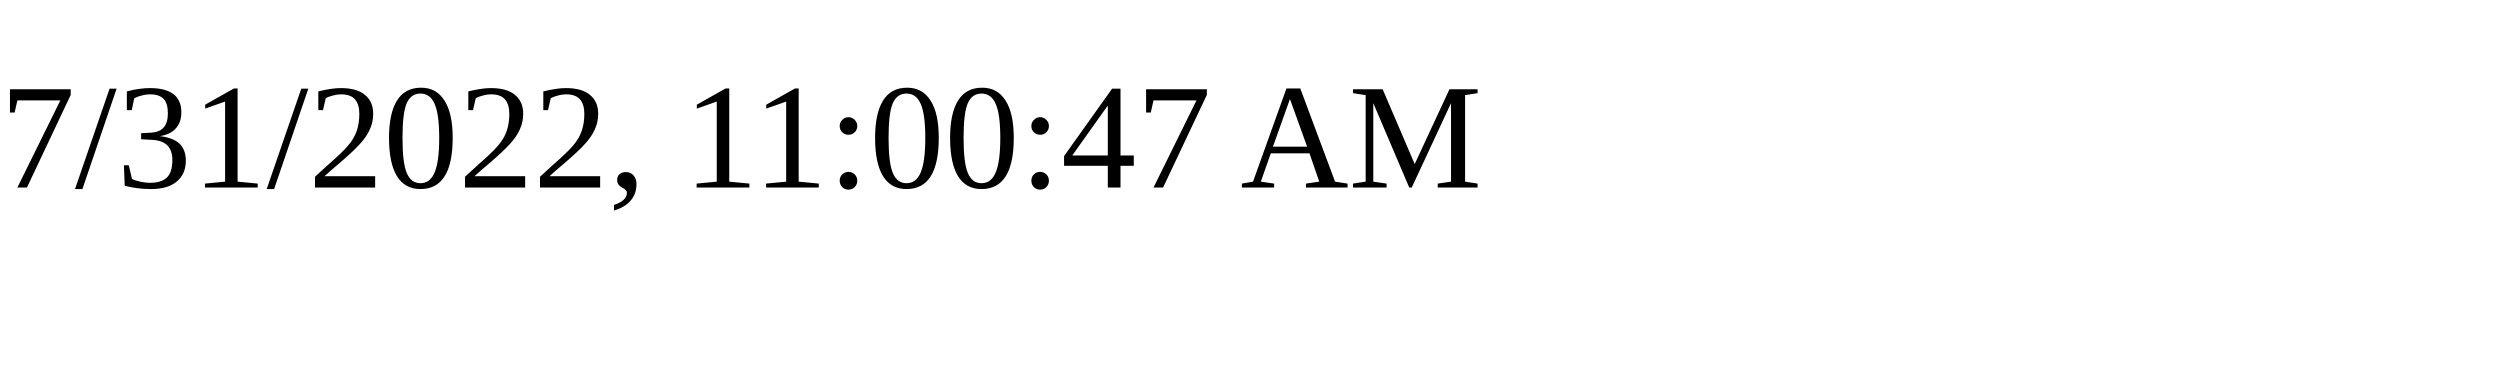
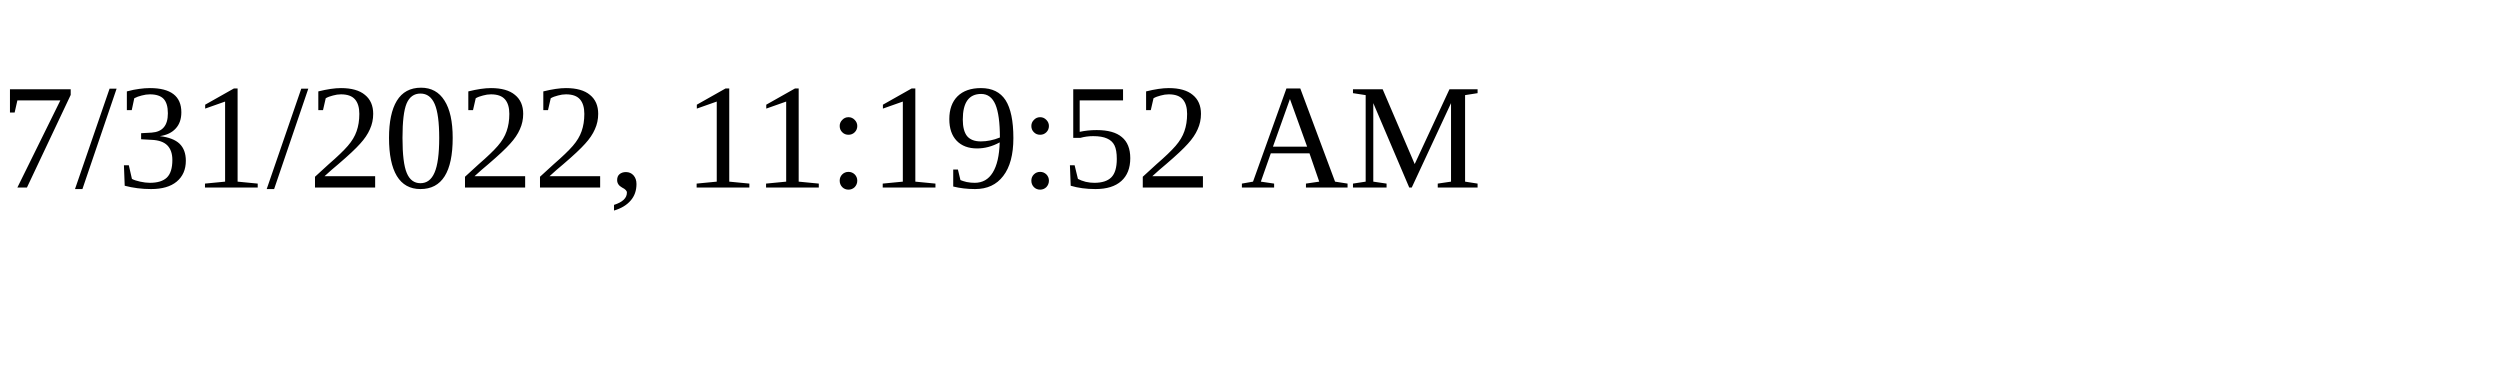
<svg xmlns="http://www.w3.org/2000/svg" height="30" width="200">
-   <text x="0" y="15">7/31/2022, 11:00:47 AM</text>
+   <text x="0" y="15">7/31/2022, 11:19:52 AM</text>
</svg>
